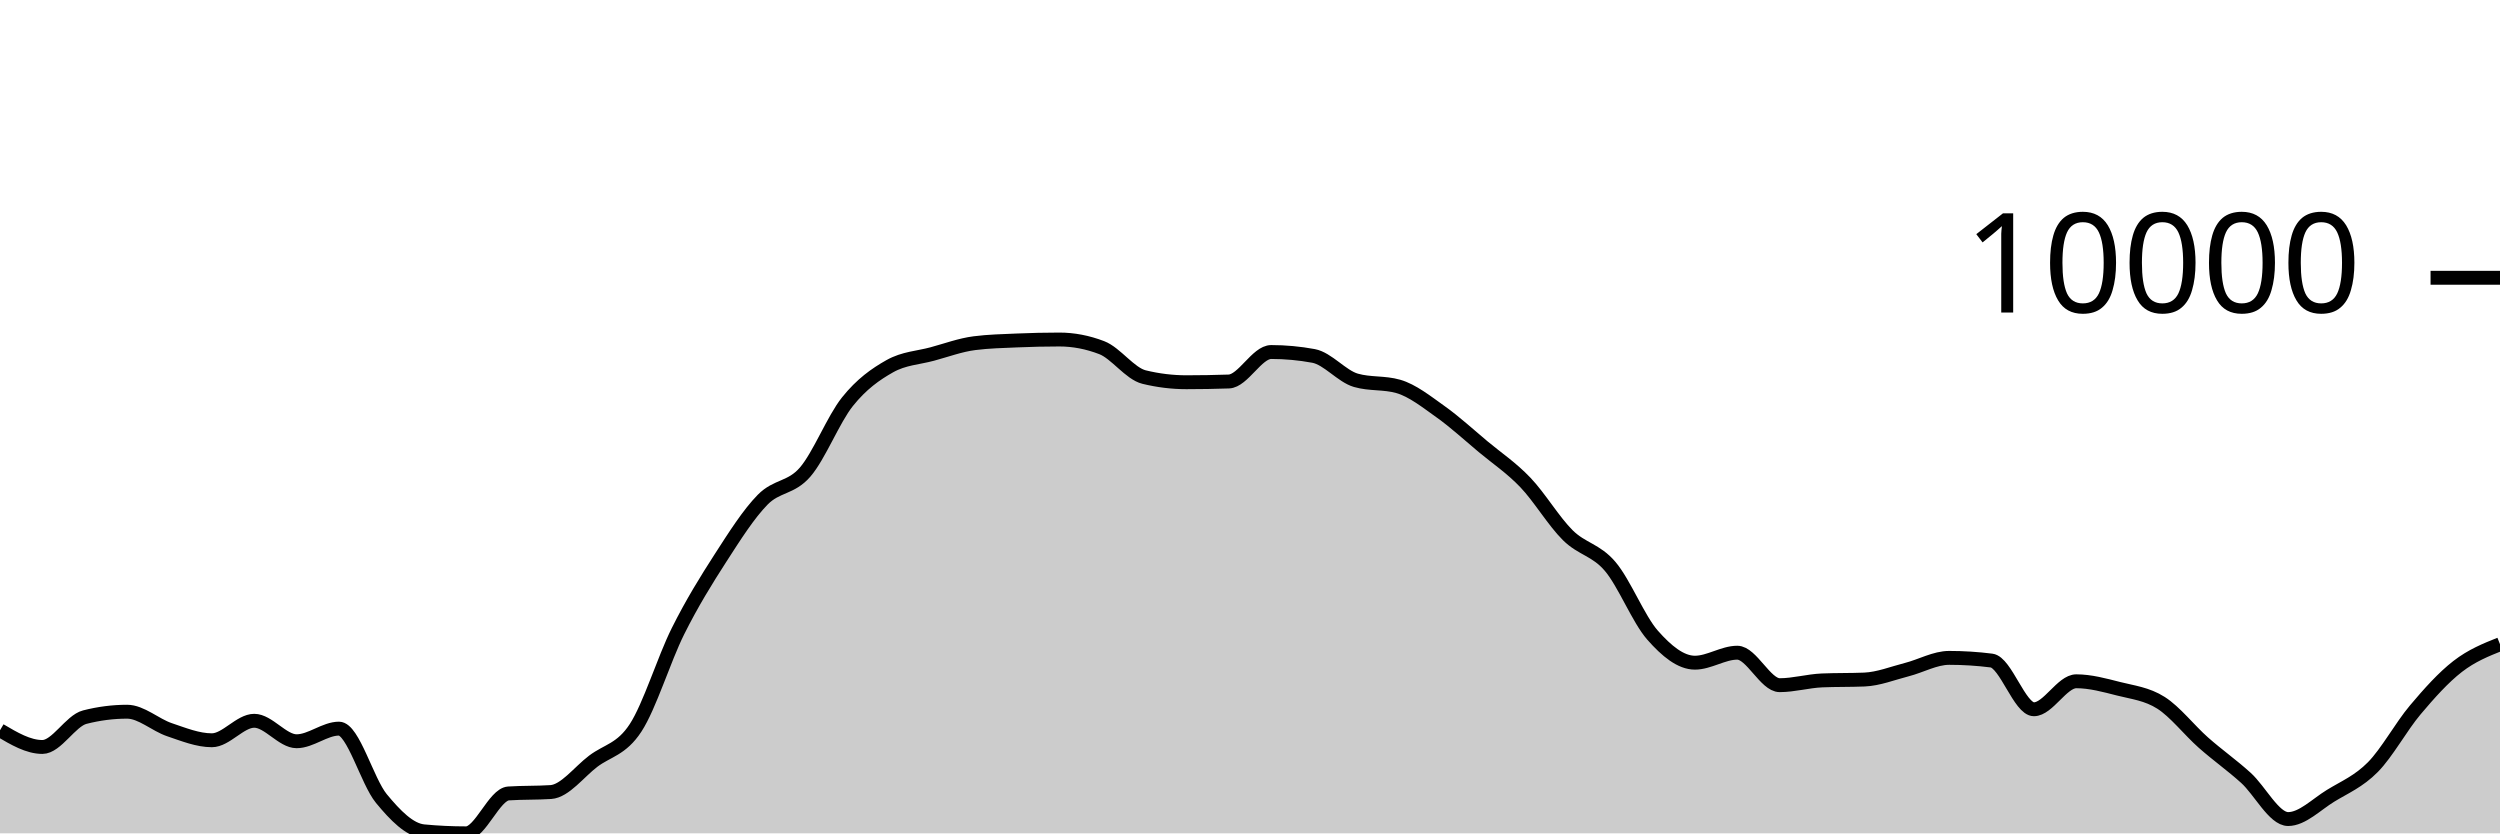
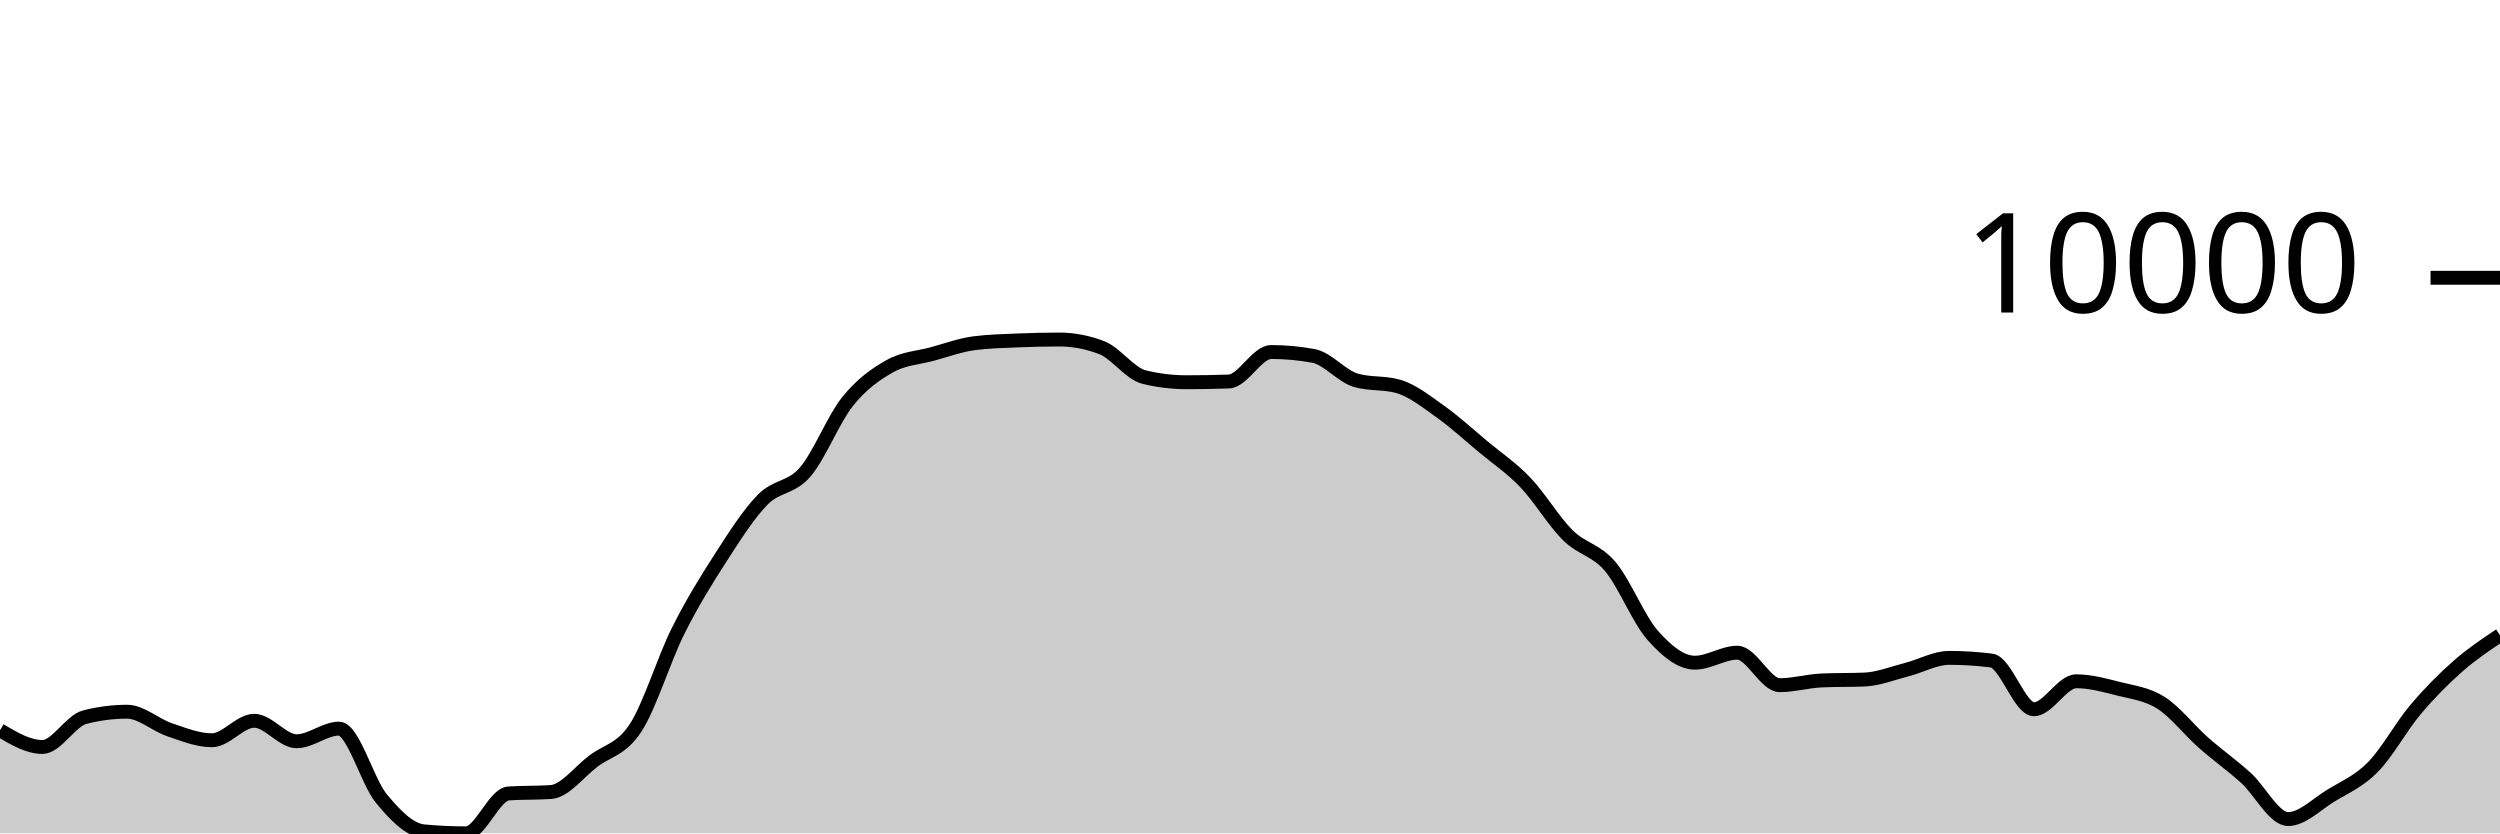
<svg xmlns="http://www.w3.org/2000/svg" viewBox="0 0 180 60">
  <g transform="translate(0,20)">
-     <path class="area" fill="rgba(0, 0, 0, 0.2)" d="M0,32.58C1.017,33.181,2.034,33.782,3.051,33.782C4.068,33.782,5.085,31.894,6.102,31.634C7.119,31.373,8.136,31.243,9.153,31.243C10.169,31.243,11.186,32.197,12.203,32.539C13.22,32.882,14.237,33.299,15.254,33.299C16.271,33.299,17.288,31.896,18.305,31.896C19.322,31.896,20.339,33.37,21.356,33.37C22.373,33.37,23.39,32.461,24.407,32.461C25.424,32.461,26.441,36.261,27.458,37.494C28.475,38.727,29.492,39.761,30.508,39.856C31.525,39.952,32.542,40,33.559,40C34.576,40,35.593,37.196,36.61,37.128C37.627,37.061,38.644,37.094,39.661,37.027C40.678,36.959,41.695,35.578,42.712,34.808C43.729,34.037,44.746,33.964,45.763,32.404C46.78,30.843,47.797,27.481,48.814,25.446C49.831,23.411,50.847,21.774,51.864,20.195C52.881,18.617,53.898,17.009,54.915,15.975C55.932,14.941,56.949,15.169,57.966,13.994C58.983,12.818,60,10.193,61.017,8.922C62.034,7.65,63.051,6.937,64.068,6.365C65.085,5.793,66.102,5.766,67.119,5.49C68.136,5.214,69.153,4.837,70.169,4.708C71.186,4.578,72.203,4.557,73.22,4.513C74.237,4.47,75.254,4.445,76.271,4.445C77.288,4.445,78.305,4.64,79.322,5.03C80.339,5.42,81.356,6.901,82.373,7.149C83.39,7.397,84.407,7.521,85.424,7.521C86.441,7.521,87.458,7.503,88.475,7.468C89.492,7.433,90.508,5.345,91.525,5.345C92.542,5.345,93.559,5.439,94.576,5.627C95.593,5.816,96.61,7.091,97.627,7.383C98.644,7.676,99.661,7.529,100.678,7.822C101.695,8.114,102.712,8.927,103.729,9.65C104.746,10.373,105.763,11.309,106.78,12.158C107.797,13.006,108.814,13.677,109.831,14.741C110.847,15.804,111.864,17.53,112.881,18.536C113.898,19.543,114.915,19.583,115.932,20.782C116.949,21.98,117.966,24.575,118.983,25.73C120,26.885,121.017,27.713,122.034,27.713C123.051,27.713,124.068,26.994,125.085,26.994C126.102,26.994,127.119,29.333,128.136,29.333C129.153,29.333,130.169,29.033,131.186,28.99C132.203,28.948,133.22,28.969,134.237,28.927C135.254,28.885,136.271,28.473,137.288,28.213C138.305,27.953,139.322,27.367,140.339,27.367C141.356,27.367,142.373,27.431,143.39,27.56C144.407,27.689,145.424,31.067,146.441,31.067C147.458,31.067,148.475,29.052,149.492,29.052C150.508,29.052,151.525,29.334,152.542,29.592C153.559,29.851,154.576,29.957,155.593,30.603C156.61,31.249,157.627,32.57,158.644,33.468C159.661,34.367,160.678,35.079,161.695,35.996C162.712,36.913,163.729,38.972,164.746,38.972C165.763,38.972,166.78,37.923,167.797,37.3C168.814,36.676,169.831,36.263,170.847,35.232C171.864,34.201,172.881,32.321,173.898,31.114C174.915,29.906,175.932,28.774,176.949,27.986C177.966,27.198,178.983,26.791,180,26.384L180,40C178.983,40,177.966,40,176.949,40C175.932,40,174.915,40,173.898,40C172.881,40,171.864,40,170.847,40C169.831,40,168.814,40,167.797,40C166.78,40,165.763,40,164.746,40C163.729,40,162.712,40,161.695,40C160.678,40,159.661,40,158.644,40C157.627,40,156.61,40,155.593,40C154.576,40,153.559,40,152.542,40C151.525,40,150.508,40,149.492,40C148.475,40,147.458,40,146.441,40C145.424,40,144.407,40,143.39,40C142.373,40,141.356,40,140.339,40C139.322,40,138.305,40,137.288,40C136.271,40,135.254,40,134.237,40C133.22,40,132.203,40,131.186,40C130.169,40,129.153,40,128.136,40C127.119,40,126.102,40,125.085,40C124.068,40,123.051,40,122.034,40C121.017,40,120,40,118.983,40C117.966,40,116.949,40,115.932,40C114.915,40,113.898,40,112.881,40C111.864,40,110.847,40,109.831,40C108.814,40,107.797,40,106.78,40C105.763,40,104.746,40,103.729,40C102.712,40,101.695,40,100.678,40C99.661,40,98.644,40,97.627,40C96.61,40,95.593,40,94.576,40C93.559,40,92.542,40,91.525,40C90.508,40,89.492,40,88.475,40C87.458,40,86.441,40,85.424,40C84.407,40,83.39,40,82.373,40C81.356,40,80.339,40,79.322,40C78.305,40,77.288,40,76.271,40C75.254,40,74.237,40,73.22,40C72.203,40,71.186,40,70.169,40C69.153,40,68.136,40,67.119,40C66.102,40,65.085,40,64.068,40C63.051,40,62.034,40,61.017,40C60,40,58.983,40,57.966,40C56.949,40,55.932,40,54.915,40C53.898,40,52.881,40,51.864,40C50.847,40,49.831,40,48.814,40C47.797,40,46.78,40,45.763,40C44.746,40,43.729,40,42.712,40C41.695,40,40.678,40,39.661,40C38.644,40,37.627,40,36.61,40C35.593,40,34.576,40,33.559,40C32.542,40,31.525,40,30.508,40C29.492,40,28.475,40,27.458,40C26.441,40,25.424,40,24.407,40C23.39,40,22.373,40,21.356,40C20.339,40,19.322,40,18.305,40C17.288,40,16.271,40,15.254,40C14.237,40,13.22,40,12.203,40C11.186,40,10.169,40,9.153,40C8.136,40,7.119,40,6.102,40C5.085,40,4.068,40,3.051,40C2.034,40,1.017,40,0,40Z" />
-     <path class="line" stroke="black" fill="none" d="M0,32.58C1.017,33.181,2.034,33.782,3.051,33.782C4.068,33.782,5.085,31.894,6.102,31.634C7.119,31.373,8.136,31.243,9.153,31.243C10.169,31.243,11.186,32.197,12.203,32.539C13.22,32.882,14.237,33.299,15.254,33.299C16.271,33.299,17.288,31.896,18.305,31.896C19.322,31.896,20.339,33.37,21.356,33.37C22.373,33.37,23.39,32.461,24.407,32.461C25.424,32.461,26.441,36.261,27.458,37.494C28.475,38.727,29.492,39.761,30.508,39.856C31.525,39.952,32.542,40,33.559,40C34.576,40,35.593,37.196,36.61,37.128C37.627,37.061,38.644,37.094,39.661,37.027C40.678,36.959,41.695,35.578,42.712,34.808C43.729,34.037,44.746,33.964,45.763,32.404C46.78,30.843,47.797,27.481,48.814,25.446C49.831,23.411,50.847,21.774,51.864,20.195C52.881,18.617,53.898,17.009,54.915,15.975C55.932,14.941,56.949,15.169,57.966,13.994C58.983,12.818,60,10.193,61.017,8.922C62.034,7.65,63.051,6.937,64.068,6.365C65.085,5.793,66.102,5.766,67.119,5.49C68.136,5.214,69.153,4.837,70.169,4.708C71.186,4.578,72.203,4.557,73.22,4.513C74.237,4.47,75.254,4.445,76.271,4.445C77.288,4.445,78.305,4.64,79.322,5.03C80.339,5.42,81.356,6.901,82.373,7.149C83.39,7.397,84.407,7.521,85.424,7.521C86.441,7.521,87.458,7.503,88.475,7.468C89.492,7.433,90.508,5.345,91.525,5.345C92.542,5.345,93.559,5.439,94.576,5.627C95.593,5.816,96.61,7.091,97.627,7.383C98.644,7.676,99.661,7.529,100.678,7.822C101.695,8.114,102.712,8.927,103.729,9.65C104.746,10.373,105.763,11.309,106.78,12.158C107.797,13.006,108.814,13.677,109.831,14.741C110.847,15.804,111.864,17.53,112.881,18.536C113.898,19.543,114.915,19.583,115.932,20.782C116.949,21.98,117.966,24.575,118.983,25.73C120,26.885,121.017,27.713,122.034,27.713C123.051,27.713,124.068,26.994,125.085,26.994C126.102,26.994,127.119,29.333,128.136,29.333C129.153,29.333,130.169,29.033,131.186,28.99C132.203,28.948,133.22,28.969,134.237,28.927C135.254,28.885,136.271,28.473,137.288,28.213C138.305,27.953,139.322,27.367,140.339,27.367C141.356,27.367,142.373,27.431,143.39,27.56C144.407,27.689,145.424,31.067,146.441,31.067C147.458,31.067,148.475,29.052,149.492,29.052C150.508,29.052,151.525,29.334,152.542,29.592C153.559,29.851,154.576,29.957,155.593,30.603C156.61,31.249,157.627,32.57,158.644,33.468C159.661,34.367,160.678,35.079,161.695,35.996C162.712,36.913,163.729,38.972,164.746,38.972C165.763,38.972,166.78,37.923,167.797,37.3C168.814,36.676,169.831,36.263,170.847,35.232C171.864,34.201,172.881,32.321,173.898,31.114C174.915,29.906,175.932,28.774,176.949,27.986C177.966,27.198,178.983,26.791,180,26.384" />
+     <path class="area" fill="rgba(0, 0, 0, 0.2)" d="M0,32.58C1.017,33.181,2.034,33.782,3.051,33.782C4.068,33.782,5.085,31.894,6.102,31.634C7.119,31.373,8.136,31.243,9.153,31.243C10.169,31.243,11.186,32.197,12.203,32.539C13.22,32.882,14.237,33.299,15.254,33.299C16.271,33.299,17.288,31.896,18.305,31.896C19.322,31.896,20.339,33.37,21.356,33.37C22.373,33.37,23.39,32.461,24.407,32.461C25.424,32.461,26.441,36.261,27.458,37.494C28.475,38.727,29.492,39.761,30.508,39.856C31.525,39.952,32.542,40,33.559,40C34.576,40,35.593,37.196,36.61,37.128C37.627,37.061,38.644,37.094,39.661,37.027C40.678,36.959,41.695,35.578,42.712,34.808C43.729,34.037,44.746,33.964,45.763,32.404C46.78,30.843,47.797,27.481,48.814,25.446C49.831,23.411,50.847,21.774,51.864,20.195C52.881,18.617,53.898,17.009,54.915,15.975C55.932,14.941,56.949,15.169,57.966,13.994C58.983,12.818,60,10.193,61.017,8.922C62.034,7.65,63.051,6.937,64.068,6.365C65.085,5.793,66.102,5.766,67.119,5.49C68.136,5.214,69.153,4.837,70.169,4.708C71.186,4.578,72.203,4.557,73.22,4.513C74.237,4.47,75.254,4.445,76.271,4.445C77.288,4.445,78.305,4.64,79.322,5.03C80.339,5.42,81.356,6.901,82.373,7.149C83.39,7.397,84.407,7.521,85.424,7.521C86.441,7.521,87.458,7.503,88.475,7.468C89.492,7.433,90.508,5.345,91.525,5.345C92.542,5.345,93.559,5.439,94.576,5.627C95.593,5.816,96.61,7.091,97.627,7.383C98.644,7.676,99.661,7.529,100.678,7.822C101.695,8.114,102.712,8.927,103.729,9.65C104.746,10.373,105.763,11.309,106.78,12.158C107.797,13.006,108.814,13.677,109.831,14.741C110.847,15.804,111.864,17.53,112.881,18.536C113.898,19.543,114.915,19.583,115.932,20.782C116.949,21.98,117.966,24.575,118.983,25.73C120,26.885,121.017,27.713,122.034,27.713C123.051,27.713,124.068,26.994,125.085,26.994C126.102,26.994,127.119,29.333,128.136,29.333C129.153,29.333,130.169,29.033,131.186,28.99C132.203,28.948,133.22,28.969,134.237,28.927C135.254,28.885,136.271,28.473,137.288,28.213C138.305,27.953,139.322,27.367,140.339,27.367C141.356,27.367,142.373,27.431,143.39,27.56C144.407,27.689,145.424,31.067,146.441,31.067C147.458,31.067,148.475,29.052,149.492,29.052C150.508,29.052,151.525,29.334,152.542,29.592C153.559,29.851,154.576,29.957,155.593,30.603C156.61,31.249,157.627,32.57,158.644,33.468C159.661,34.367,160.678,35.079,161.695,35.996C162.712,36.913,163.729,38.972,164.746,38.972C165.763,38.972,166.78,37.923,167.797,37.3C168.814,36.676,169.831,36.263,170.847,35.232C171.864,34.201,172.881,32.321,173.898,31.114C174.915,29.906,175.932,28.882,176.949,27.986C177.966,27.089,178.983,26.412,180,25.735L180,40C178.983,40,177.966,40,176.949,40C175.932,40,174.915,40,173.898,40C172.881,40,171.864,40,170.847,40C169.831,40,168.814,40,167.797,40C166.78,40,165.763,40,164.746,40C163.729,40,162.712,40,161.695,40C160.678,40,159.661,40,158.644,40C157.627,40,156.61,40,155.593,40C154.576,40,153.559,40,152.542,40C151.525,40,150.508,40,149.492,40C148.475,40,147.458,40,146.441,40C145.424,40,144.407,40,143.39,40C142.373,40,141.356,40,140.339,40C139.322,40,138.305,40,137.288,40C136.271,40,135.254,40,134.237,40C133.22,40,132.203,40,131.186,40C130.169,40,129.153,40,128.136,40C127.119,40,126.102,40,125.085,40C124.068,40,123.051,40,122.034,40C121.017,40,120,40,118.983,40C117.966,40,116.949,40,115.932,40C114.915,40,113.898,40,112.881,40C111.864,40,110.847,40,109.831,40C108.814,40,107.797,40,106.78,40C105.763,40,104.746,40,103.729,40C102.712,40,101.695,40,100.678,40C99.661,40,98.644,40,97.627,40C96.61,40,95.593,40,94.576,40C93.559,40,92.542,40,91.525,40C90.508,40,89.492,40,88.475,40C87.458,40,86.441,40,85.424,40C84.407,40,83.39,40,82.373,40C81.356,40,80.339,40,79.322,40C78.305,40,77.288,40,76.271,40C75.254,40,74.237,40,73.22,40C72.203,40,71.186,40,70.169,40C69.153,40,68.136,40,67.119,40C66.102,40,65.085,40,64.068,40C63.051,40,62.034,40,61.017,40C60,40,58.983,40,57.966,40C56.949,40,55.932,40,54.915,40C53.898,40,52.881,40,51.864,40C50.847,40,49.831,40,48.814,40C47.797,40,46.78,40,45.763,40C44.746,40,43.729,40,42.712,40C41.695,40,40.678,40,39.661,40C38.644,40,37.627,40,36.61,40C35.593,40,34.576,40,33.559,40C32.542,40,31.525,40,30.508,40C29.492,40,28.475,40,27.458,40C26.441,40,25.424,40,24.407,40C23.39,40,22.373,40,21.356,40C20.339,40,19.322,40,18.305,40C17.288,40,16.271,40,15.254,40C14.237,40,13.22,40,12.203,40C11.186,40,10.169,40,9.153,40C8.136,40,7.119,40,6.102,40C5.085,40,4.068,40,3.051,40C2.034,40,1.017,40,0,40Z" />
+     <path class="line" stroke="black" fill="none" d="M0,32.58C1.017,33.181,2.034,33.782,3.051,33.782C4.068,33.782,5.085,31.894,6.102,31.634C7.119,31.373,8.136,31.243,9.153,31.243C10.169,31.243,11.186,32.197,12.203,32.539C13.22,32.882,14.237,33.299,15.254,33.299C16.271,33.299,17.288,31.896,18.305,31.896C19.322,31.896,20.339,33.37,21.356,33.37C22.373,33.37,23.39,32.461,24.407,32.461C25.424,32.461,26.441,36.261,27.458,37.494C28.475,38.727,29.492,39.761,30.508,39.856C31.525,39.952,32.542,40,33.559,40C34.576,40,35.593,37.196,36.61,37.128C37.627,37.061,38.644,37.094,39.661,37.027C40.678,36.959,41.695,35.578,42.712,34.808C43.729,34.037,44.746,33.964,45.763,32.404C46.78,30.843,47.797,27.481,48.814,25.446C49.831,23.411,50.847,21.774,51.864,20.195C52.881,18.617,53.898,17.009,54.915,15.975C55.932,14.941,56.949,15.169,57.966,13.994C58.983,12.818,60,10.193,61.017,8.922C62.034,7.65,63.051,6.937,64.068,6.365C65.085,5.793,66.102,5.766,67.119,5.49C68.136,5.214,69.153,4.837,70.169,4.708C71.186,4.578,72.203,4.557,73.22,4.513C74.237,4.47,75.254,4.445,76.271,4.445C77.288,4.445,78.305,4.64,79.322,5.03C80.339,5.42,81.356,6.901,82.373,7.149C83.39,7.397,84.407,7.521,85.424,7.521C86.441,7.521,87.458,7.503,88.475,7.468C89.492,7.433,90.508,5.345,91.525,5.345C92.542,5.345,93.559,5.439,94.576,5.627C95.593,5.816,96.61,7.091,97.627,7.383C98.644,7.676,99.661,7.529,100.678,7.822C101.695,8.114,102.712,8.927,103.729,9.65C104.746,10.373,105.763,11.309,106.78,12.158C107.797,13.006,108.814,13.677,109.831,14.741C110.847,15.804,111.864,17.53,112.881,18.536C113.898,19.543,114.915,19.583,115.932,20.782C116.949,21.98,117.966,24.575,118.983,25.73C120,26.885,121.017,27.713,122.034,27.713C123.051,27.713,124.068,26.994,125.085,26.994C126.102,26.994,127.119,29.333,128.136,29.333C129.153,29.333,130.169,29.033,131.186,28.99C132.203,28.948,133.22,28.969,134.237,28.927C135.254,28.885,136.271,28.473,137.288,28.213C138.305,27.953,139.322,27.367,140.339,27.367C141.356,27.367,142.373,27.431,143.39,27.56C144.407,27.689,145.424,31.067,146.441,31.067C147.458,31.067,148.475,29.052,149.492,29.052C150.508,29.052,151.525,29.334,152.542,29.592C153.559,29.851,154.576,29.957,155.593,30.603C156.61,31.249,157.627,32.57,158.644,33.468C159.661,34.367,160.678,35.079,161.695,35.996C162.712,36.913,163.729,38.972,164.746,38.972C165.763,38.972,166.78,37.923,167.797,37.3C168.814,36.676,169.831,36.263,170.847,35.232C171.864,34.201,172.881,32.321,173.898,31.114C174.915,29.906,175.932,28.882,176.949,27.986C177.966,27.089,178.983,26.412,180,25.735" />
    <path class="axis-ceiling" stroke-width="1" stroke="black" fill="none" d="M175,0L180,0" />
    <text class="axis-ceiling-label" font-family="sans-serif" text-anchor="end" font-size="10px" x="170" y="2.5">10000</text>
  </g>
</svg>
